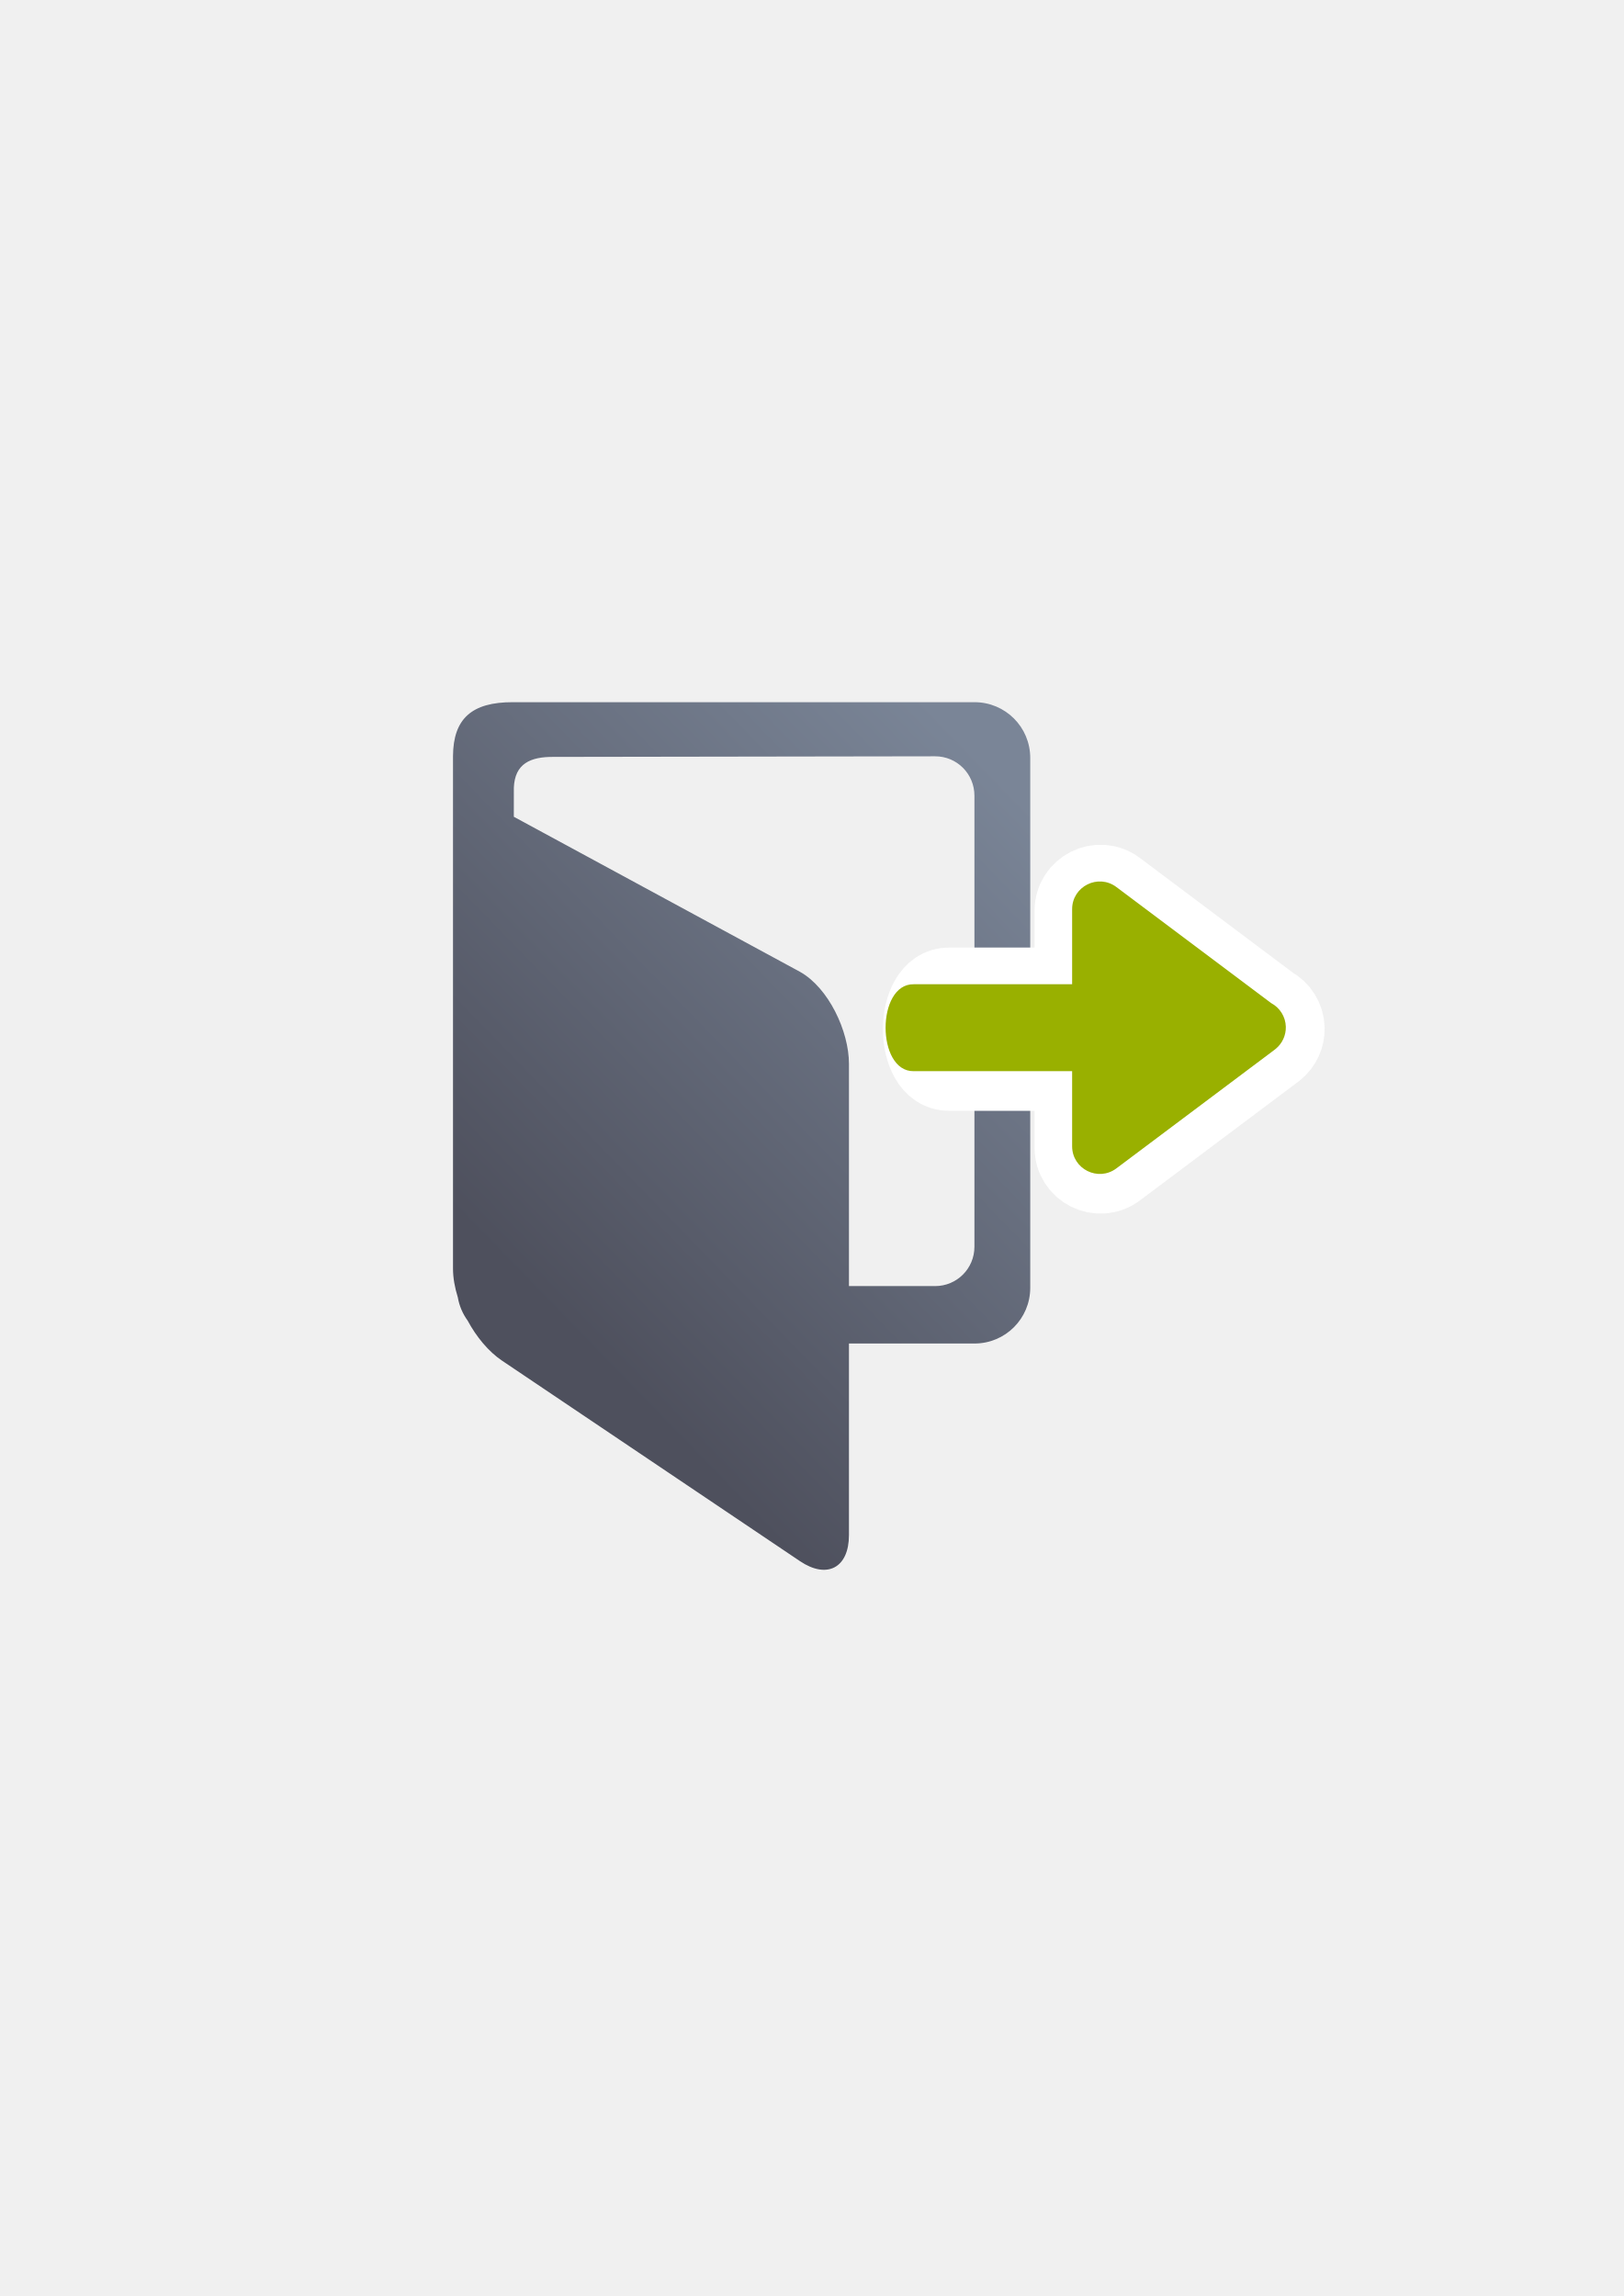
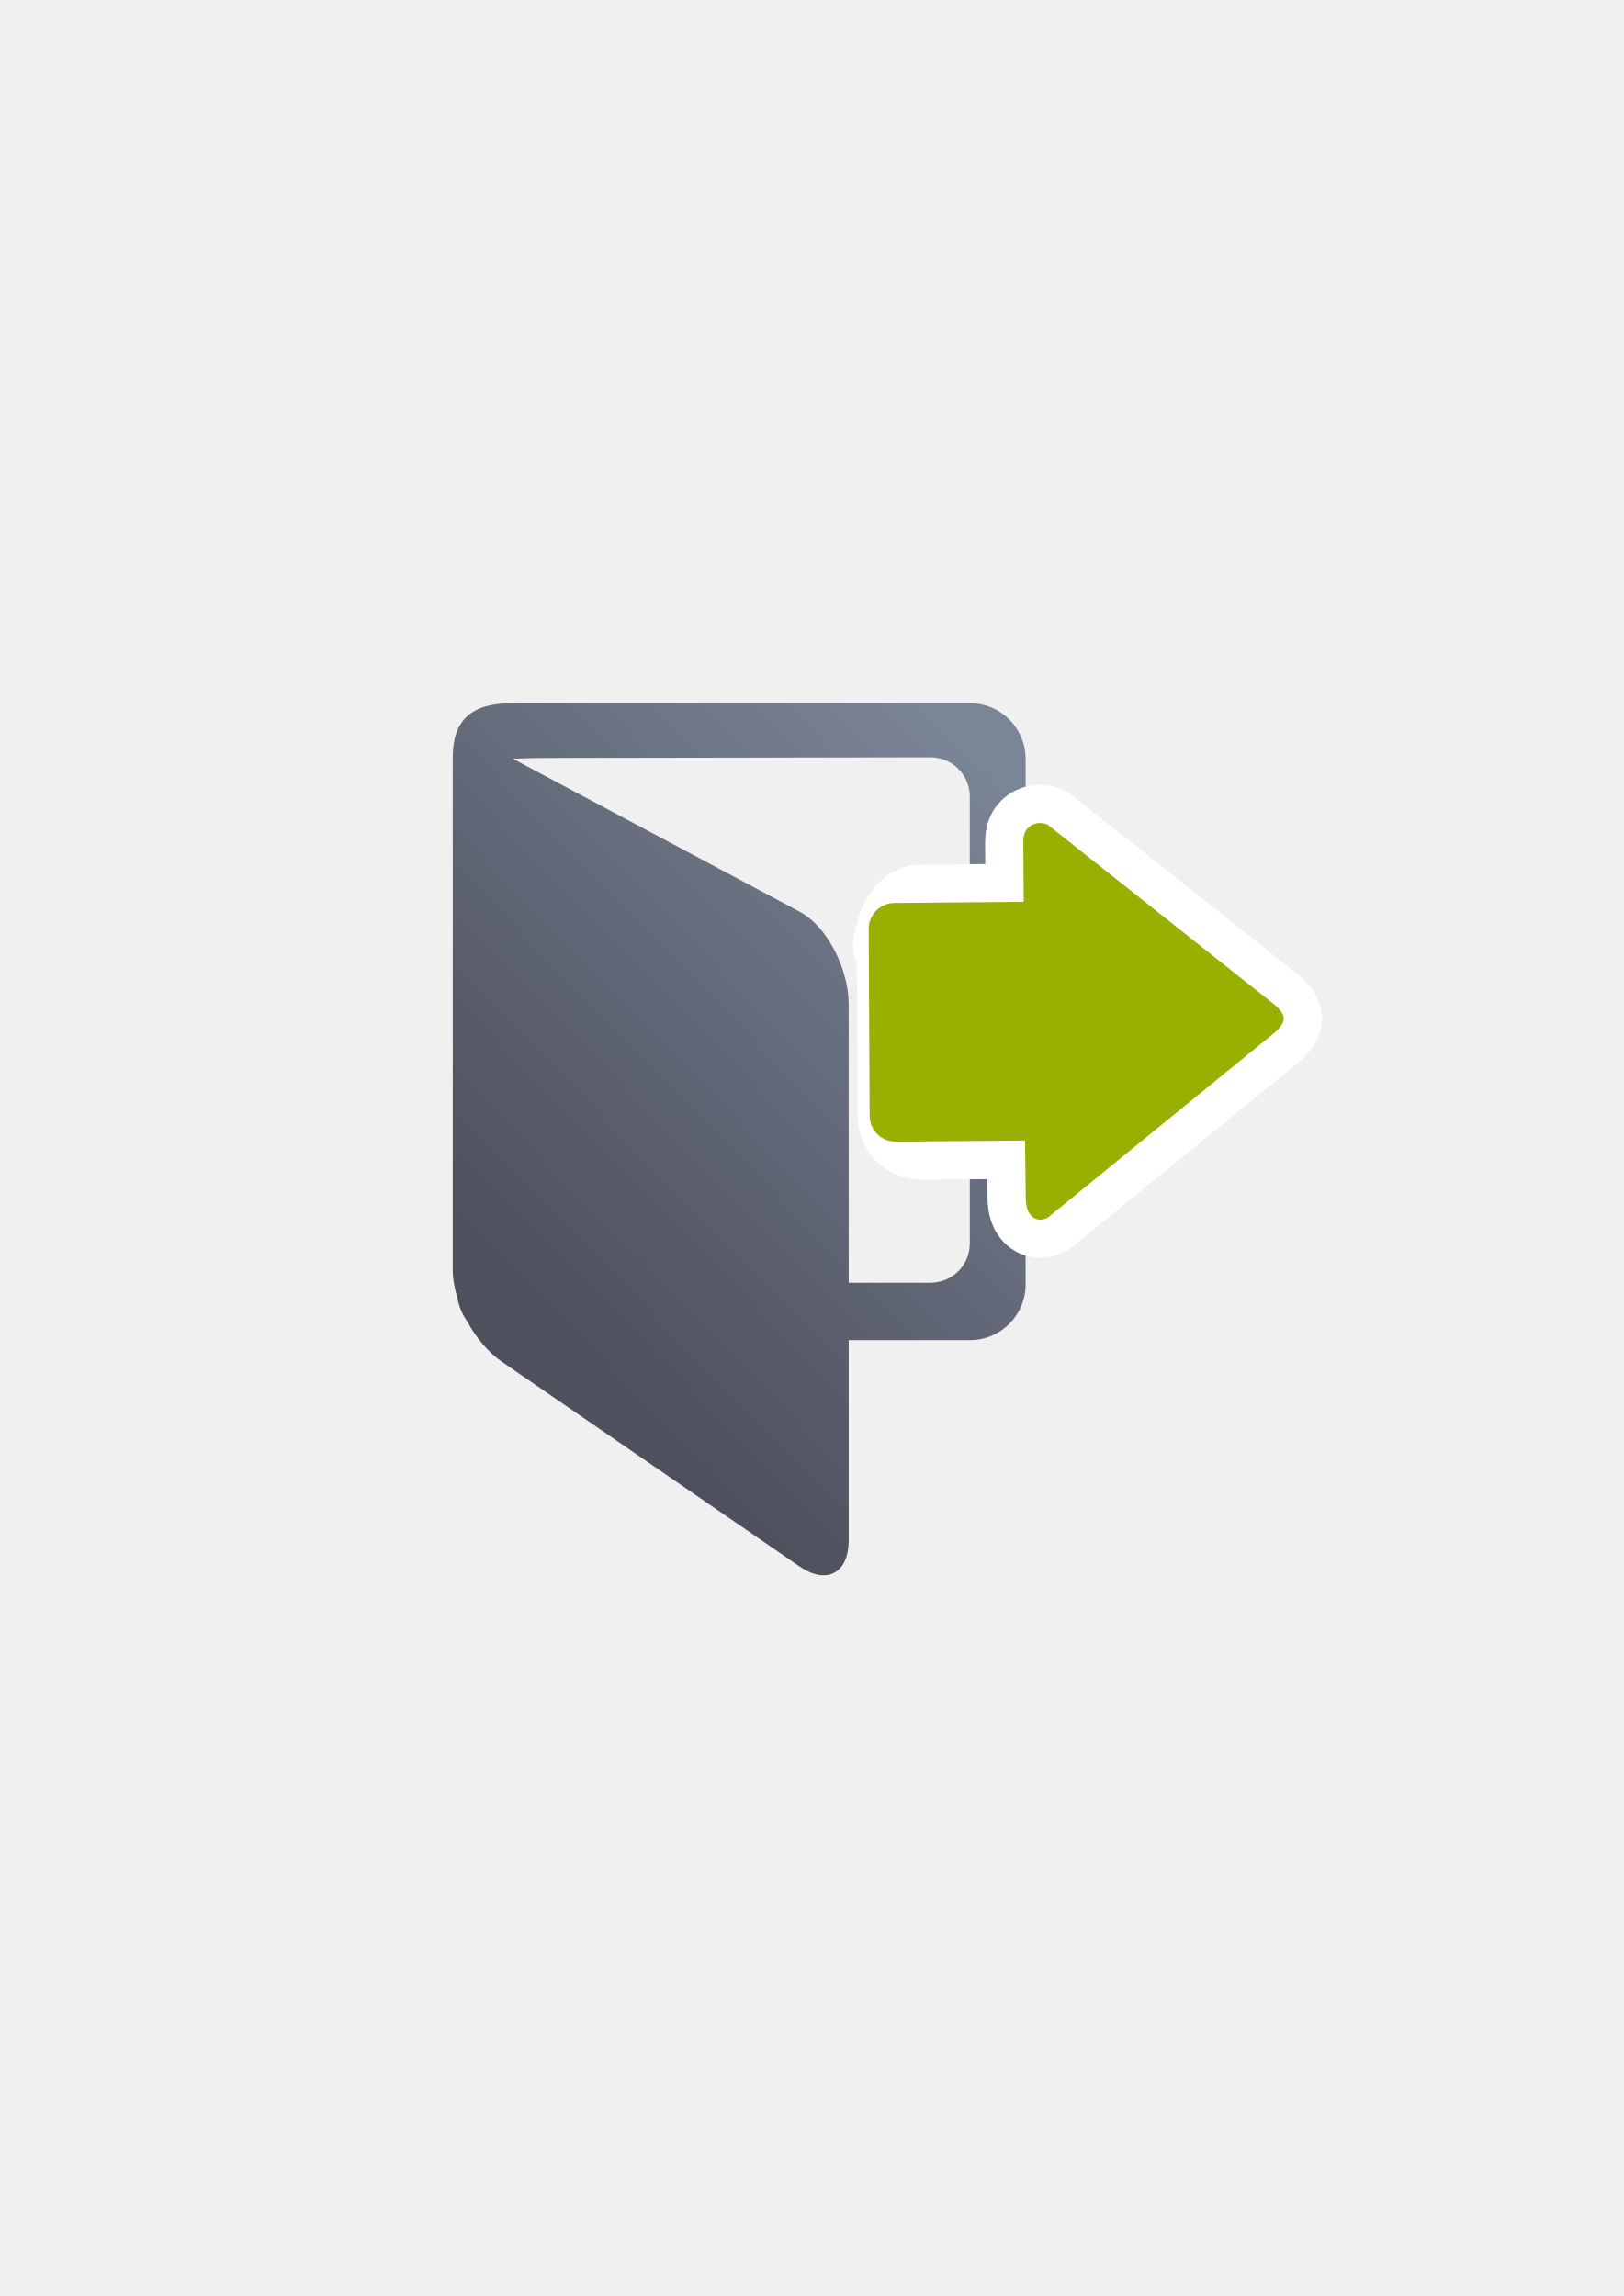
<svg xmlns="http://www.w3.org/2000/svg" xmlns:xlink="http://www.w3.org/1999/xlink" width="210mm" height="297mm" viewBox="0 0 744.094 1052.362" id="svg2" version="1.1">
  <defs id="defs4">
    <linearGradient id="linearGradient2224">
      <stop id="stop2226" offset="0" style="stop-color:#7c7c7c;stop-opacity:1;" />
      <stop id="stop2228" offset="1" style="stop-color:#b8b8b8;stop-opacity:1;" />
    </linearGradient>
    <linearGradient id="linearGradient15218">
      <stop id="stop15220" offset="0" style="stop-color:#eeeeef;stop-opacity:1;" />
      <stop id="stop2736" offset="0.599" style="stop-color:#d3d7cf;stop-opacity:1;" />
      <stop id="stop2738" offset="0.828" style="stop-color:#ffffff;stop-opacity:1;" />
      <stop id="stop15222" offset="1" style="stop-color:#d3d7cf;stop-opacity:1;" />
    </linearGradient>
    <pattern y="0" x="0" height="6" width="6" patternUnits="userSpaceOnUse" id="EMFhbasepattern" />
-     <linearGradient xlink:href="#linearGradient4167" id="linearGradient4246" x1="223.809" y1="586.307" x2="436.181" y2="379.832" gradientUnits="userSpaceOnUse" gradientTransform="matrix(1.073962,0,0,1.073962,-4.66415,-45.96257)" />
+     <linearGradient xlink:href="#linearGradient4167" id="linearGradient4246" x1="223.809" y1="586.307" x2="436.181" y2="379.832" gradientUnits="userSpaceOnUse" gradientTransform="matrix(1.073962,0,0,1.073962,-4.104579,-45.75378)" />
    <linearGradient id="linearGradient4167">
      <stop style="stop-color:#4e505d;stop-opacity:1;" offset="0" id="stop4169" />
      <stop style="stop-color:#7a8597;stop-opacity:1" offset="1" id="stop4171" />
    </linearGradient>
-     <linearGradient xlink:href="#linearGradient4291" id="linearGradient4297-4" x1="665" y1="508.852" x2="665" y2="472.362" gradientUnits="userSpaceOnUse" gradientTransform="matrix(0,-3.622055,-3.622055,0,2269.542,2880.391)" />
-     <linearGradient id="linearGradient4291">
-       <stop style="stop-color:#99b000;stop-opacity:1;" offset="0" id="stop4293" />
-       <stop style="stop-color:#a9bc24;stop-opacity:1" offset="1" id="stop4295" />
-     </linearGradient>
  </defs>
  <g id="layer1">
-     <path style="opacity:1;fill:url(#linearGradient4246);fill-opacity:1;stroke:none;stroke-width:16;stroke-linecap:round;stroke-linejoin:round;stroke-miterlimit:4;stroke-dasharray:none;stroke-opacity:1" d="m 234.984,321.844 c -18.74,-0.032 -27.28,7.518 -27.384,24.701 l 0,234.927 c 0,4.189 0.804,8.676 2.202,13.15 0.674,3.927 2.237,7.541 4.478,10.631 4.048,7.533 9.607,14.24 15.765,18.385 l 136.559,91.914 c 12.435,8.37 22.446,3.042 22.446,-11.948 l 0,-87.809 57.518,0 c 14.161,0 25.561,-11.4 25.561,-25.561 l 0,-242.831 c 0,-14.161 -11.4,-25.559 -25.561,-25.559 z m 18.78,25.079 174.751,-0.279 c 9.991,-0.016 18.035,8.044 18.035,18.035 l 0,206.761 c 0,9.991 -8.044,18.035 -18.035,18.035 l -39.464,0 0,-101.885 c 0,-14.99 -9.364,-34.85 -22.446,-42.168 l -131.136,-71.059 0.012,-13.312 c 0.441,-10.96 7.465,-14.248 18.283,-14.128 z" id="rect4174" />
-     <rect style="fill:none;fill-rule:evenodd;stroke:none;stroke-width:1px;stroke-linecap:butt;stroke-linejoin:miter;stroke-opacity:1" id="rect3336" width="400" height="400" x="189.448" y="321.823" />
-     <path style="color:#252525;font-style:normal;font-variant:normal;font-weight:normal;font-stretch:normal;font-size:medium;line-height:normal;font-family:sans-serif;text-indent:0;text-align:start;text-decoration:none;text-decoration-line:none;text-decoration-style:solid;text-decoration-color:#252525;letter-spacing:normal;word-spacing:normal;text-transform:none;direction:ltr;block-progression:tb;writing-mode:lr-tb;baseline-shift:baseline;text-anchor:start;white-space:normal;clip-rule:nonzero;display:inline;overflow:visible;visibility:visible;opacity:1;isolation:auto;mix-blend-mode:normal;color-interpolation:sRGB;color-interpolation-filters:linearRGB;solid-color:#252525;solid-opacity:1;fill:url(#linearGradient4297-4);fill-opacity:1;fill-rule:evenodd;stroke:#ffffff;stroke-width:35;stroke-linecap:round;stroke-linejoin:round;stroke-miterlimit:4;stroke-dasharray:none;stroke-dashoffset:0;stroke-opacity:1;color-rendering:auto;image-rendering:auto;shape-rendering:auto;text-rendering:auto;enable-background:accumulate" d="m 589.545,471.258 c 0.108,3.934 -1.617,7.695 -4.669,10.18 -0.175,0.148 -0.355,0.293 -0.538,0.432 l -72.441,54.331 c -8.358,6.264 -20.281,0.301 -20.282,-10.145 l 0,-34.41 -56.629,0 c -17.144,0.242 -17.144,-40.085 0,-39.843 l 56.629,0 0,-34.41 c 6.1e-4,-10.445 11.924,-16.409 20.282,-10.145 l 70.906,53.178 c 4.032,2.134 6.607,6.27 6.742,10.831 z" id="path4279-9" />
-     <path style="color:#252525;font-style:normal;font-variant:normal;font-weight:normal;font-stretch:normal;font-size:medium;line-height:normal;font-family:sans-serif;text-indent:0;text-align:start;text-decoration:none;text-decoration-line:none;text-decoration-style:solid;text-decoration-color:#252525;letter-spacing:normal;word-spacing:normal;text-transform:none;direction:ltr;block-progression:tb;writing-mode:lr-tb;baseline-shift:baseline;text-anchor:start;white-space:normal;clip-rule:nonzero;display:inline;overflow:visible;visibility:visible;opacity:1;isolation:auto;mix-blend-mode:normal;color-interpolation:sRGB;color-interpolation-filters:linearRGB;solid-color:#252525;solid-opacity:1;fill:#99b000;fill-opacity:1;fill-rule:evenodd;stroke:none;stroke-width:7;stroke-linecap:round;stroke-linejoin:round;stroke-miterlimit:4;stroke-dasharray:none;stroke-dashoffset:0;stroke-opacity:1;color-rendering:auto;image-rendering:auto;shape-rendering:auto;text-rendering:auto;enable-background:accumulate" d="m 589.254,470.581 c 0.108,3.934 -1.617,7.695 -4.669,10.18 -0.175,0.148 -0.355,0.293 -0.538,0.432 l -72.441,54.331 c -8.358,6.264 -20.281,0.301 -20.282,-10.145 l 0,-34.41 -72.629,0 c -17.144,0.242 -17.144,-40.085 0,-39.843 l 72.629,0 0,-34.41 c 6.1e-4,-10.445 11.924,-16.409 20.282,-10.145 l 70.906,53.178 c 4.032,2.134 6.607,6.27 6.742,10.831 z" id="path4279" />
+     <g transform="translate(-0.682663,0.251342)" id="g4294">
+       <path id="rect4174" d="m 235.544,322.053 c -18.74,-0.032 -27.28,7.518 -27.384,24.701 l 0,234.927 c 0,4.189 0.804,8.676 2.202,13.15 0.674,3.927 2.237,7.541 4.478,10.631 4.048,7.533 9.649,14.179 15.765,18.385 l 136.559,93.914 c 12.351,8.494 22.446,3.042 22.446,-11.948 l 0,-91.809 55.518,0 c 14.161,0 25.561,-11.4 25.561,-25.561 l 0,-240.831 c 0,-14.161 -11.4,-25.559 -25.561,-25.559 z m 18.78,25.079 172.751,-0.279 c 9.991,-0.016 18.035,8.044 18.035,18.035 l 0,204.761 c 0,9.991 -8.044,18.035 -18.035,18.035 l -37.464,0 0,-127.885 c 0,-14.99 -9.22,-35.112 -22.446,-42.168 L 235.786,347.547 c 0,0 4.057,-0.394 18.539,-0.415 z" style="opacity:1;fill:url(#linearGradient4246);fill-opacity:1;stroke:none;stroke-width:16;stroke-linecap:round;stroke-linejoin:round;stroke-miterlimit:4;stroke-dasharray:none;stroke-opacity:1" />
+       <rect y="322.032" x="190.007" height="400" width="400" id="rect3336" style="fill:none;fill-rule:evenodd;stroke:none;stroke-width:1px;stroke-linecap:butt;stroke-linejoin:miter;stroke-opacity:1" />
+       <g transform="matrix(-1,0,0,1,987.7562,0)" id="g4290">
+         <path style="fill:#99b000;fill-opacity:1;fill-rule:evenodd;stroke:#ffffff;stroke-width:35;stroke-miterlimit:4;stroke-dasharray:none" d="m 398.78,466.593 c -0.013,1.799 1.175,3.53 3.556,5.945 l 102.77,83.821 c 4.688,4.829 11.824,2.48 11.89,-7.038 l 0.335,-26.828 47.208,0.531 c 6.594,0.045 11.951,-5.239 11.997,-11.833 l 0.44,-85.658 c 3.133,24.374 3.133,-11.997 -11.758,-11.922 l -47.283,-0.532 0.19,-27.653 c 0.065,-9.443 -9.378,-9.508 -11.792,-7.201 l -103.915,82.472 c -2.414,2.307 -3.626,4.097 -3.638,5.896 z" id="path4261" />
+         <path id="path4253" d="m 398.78,466.593 c -0.013,1.799 1.175,3.53 3.556,5.945 l 102.77,83.821 c 4.688,4.829 11.824,2.48 11.89,-7.038 l 0.335,-26.828 59.208,0.531 c 6.594,0.045 11.951,-5.239 11.997,-11.833 l 0.44,-85.658 c 0.044,-6.52 -5.239,-11.864 -11.758,-11.922 l -59.283,-0.532 0.19,-27.653 c 0.065,-9.443 -9.378,-9.508 -11.792,-7.201 l -103.915,82.472 c -2.414,2.307 -3.626,4.097 -3.638,5.896 z" style="fill:#99b000;fill-opacity:1;fill-rule:evenodd;stroke:none" />
+       </g>
+     </g>
  </g>
</svg>
